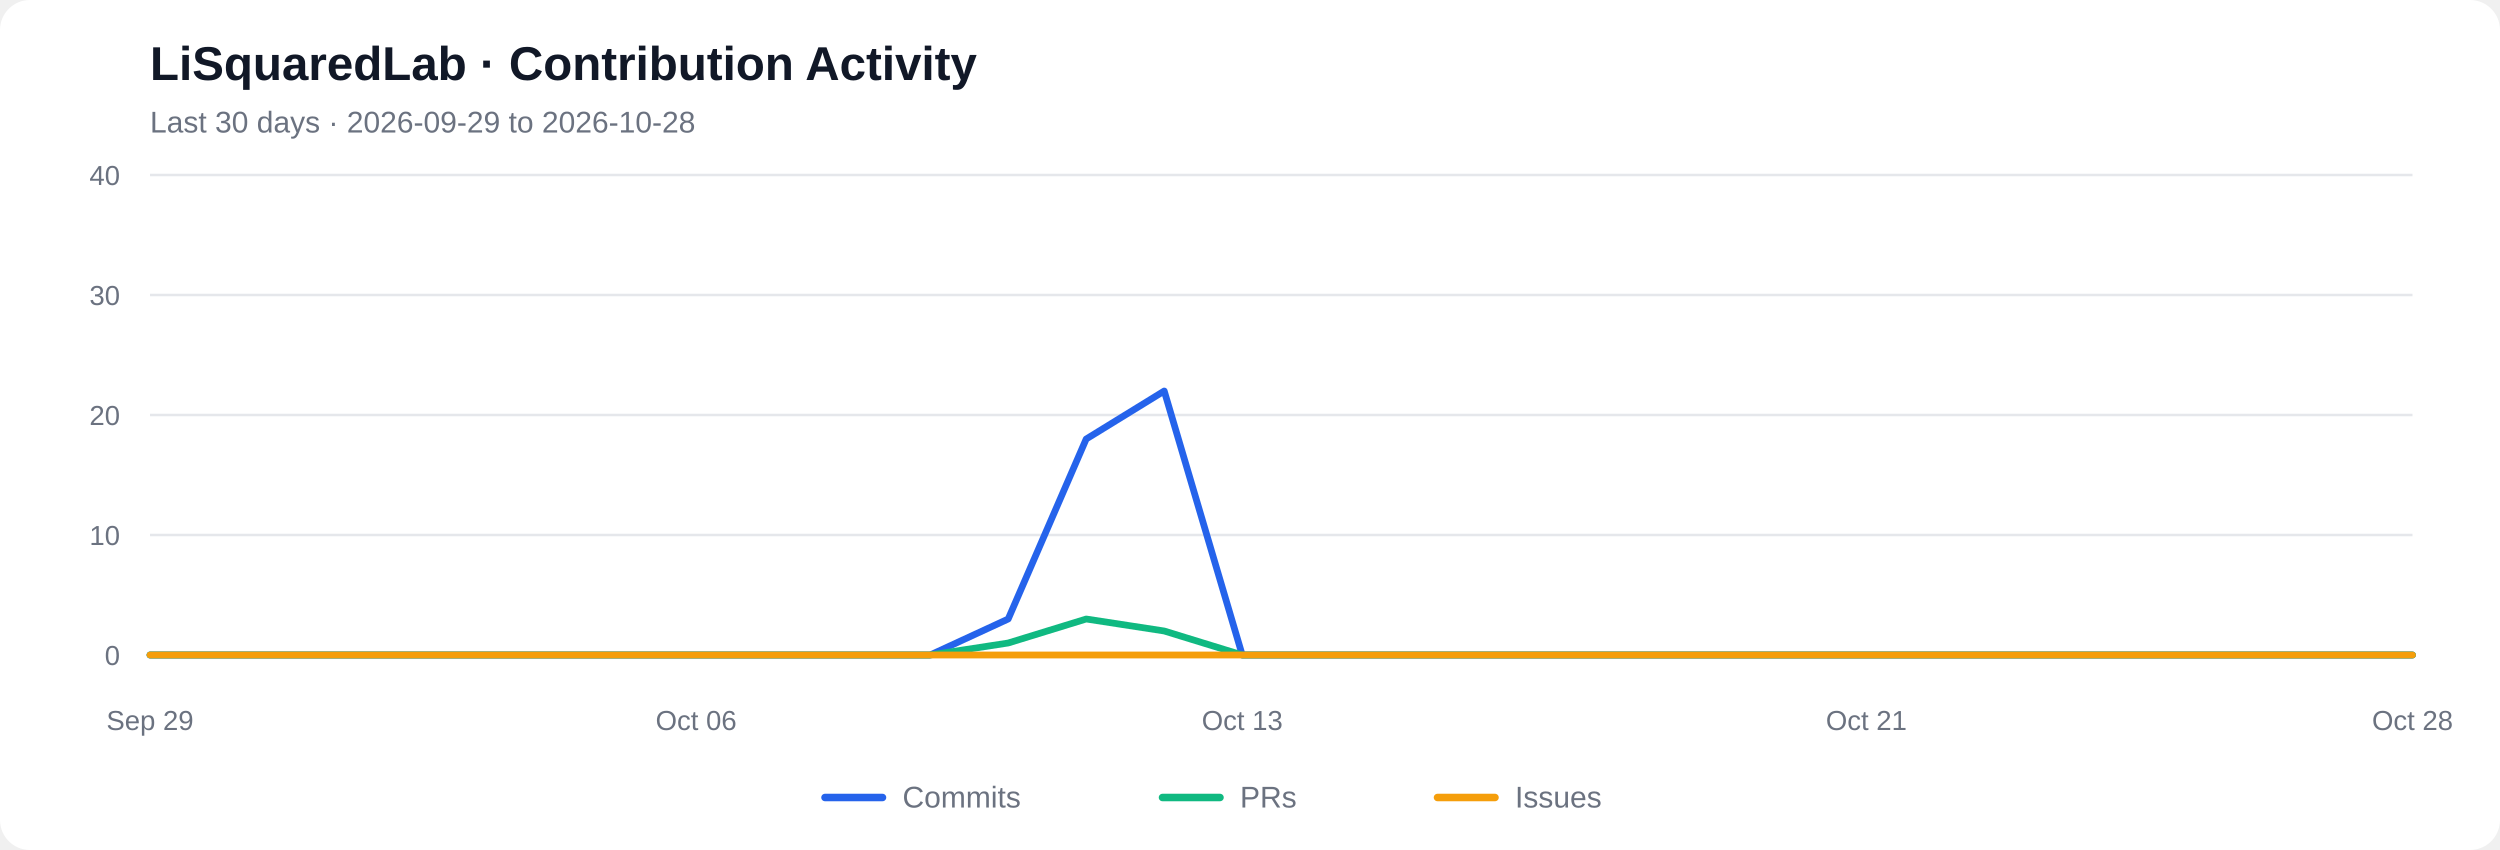
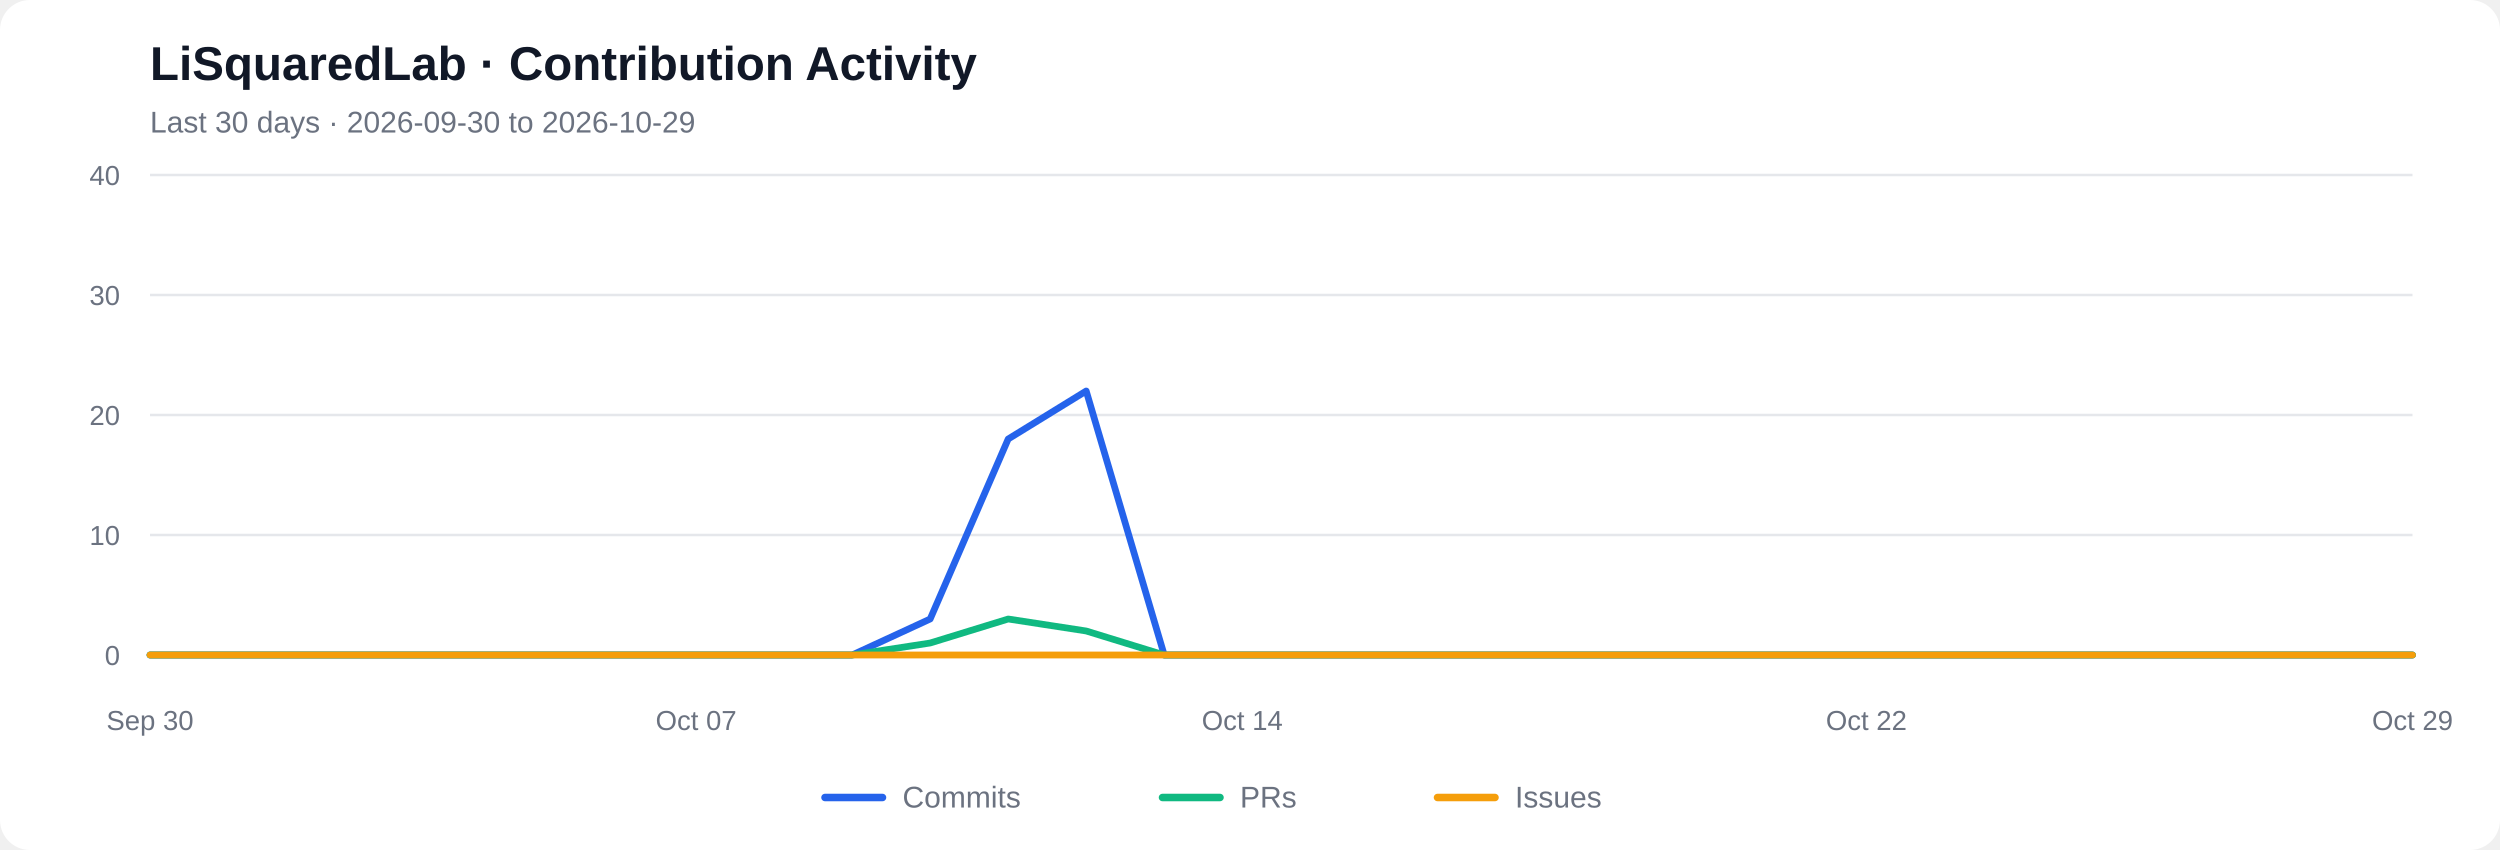
<svg xmlns="http://www.w3.org/2000/svg" viewBox="0 0 1000 340" role="img" aria-labelledby="chart-title chart-desc">
  <rect width="1000" height="340" rx="12" fill="#ffffff" />
  <text x="60" y="32" font-family="Arial, sans-serif" font-size="19" font-weight="600" fill="#111827">LiSquaredLab · Contribution Activity</text>
-   <text x="60" y="53" font-family="Arial, sans-serif" font-size="12" fill="#6b7280">Last 30 days  ·  2026-09-29 to 2026-10-28</text>
+   <text x="60" y="53" font-family="Arial, sans-serif" font-size="12" fill="#6b7280">Last 30 days  ·  2026-09-30 to 2026-10-29</text>
  <line x1="60" y1="262.00" x2="965" y2="262.00" stroke="#e5e7eb" stroke-width="1" />
  <text x="48" y="266.00" text-anchor="end" font-family="Arial, sans-serif" font-size="11" fill="#6b7280">0</text>
  <line x1="60" y1="214.00" x2="965" y2="214.00" stroke="#e5e7eb" stroke-width="1" />
  <text x="48" y="218.00" text-anchor="end" font-family="Arial, sans-serif" font-size="11" fill="#6b7280">10</text>
  <line x1="60" y1="166.00" x2="965" y2="166.00" stroke="#e5e7eb" stroke-width="1" />
  <text x="48" y="170.00" text-anchor="end" font-family="Arial, sans-serif" font-size="11" fill="#6b7280">20</text>
  <line x1="60" y1="118.00" x2="965" y2="118.00" stroke="#e5e7eb" stroke-width="1" />
  <text x="48" y="122.00" text-anchor="end" font-family="Arial, sans-serif" font-size="11" fill="#6b7280">30</text>
  <line x1="60" y1="70.00" x2="965" y2="70.00" stroke="#e5e7eb" stroke-width="1" />
  <text x="48" y="74.00" text-anchor="end" font-family="Arial, sans-serif" font-size="11" fill="#6b7280">40</text>
-   <polyline fill="none" stroke="#2563eb" stroke-width="2.7" stroke-linecap="round" stroke-linejoin="round" points="60.00,262.00 91.21,262.00 122.41,262.00 153.62,262.00 184.83,262.00 216.03,262.00 247.24,262.00 278.45,262.00 309.66,262.00 340.86,262.00 372.07,262.00 403.28,247.60 434.48,175.60 465.69,156.40 496.90,262.00 528.10,262.00 559.31,262.00 590.52,262.00 621.72,262.00 652.93,262.00 684.14,262.00 715.34,262.00 746.55,262.00 777.76,262.00 808.97,262.00 840.17,262.00 871.38,262.00 902.59,262.00 933.79,262.00 965.00,262.00" />
-   <polyline fill="none" stroke="#10b981" stroke-width="2.7" stroke-linecap="round" stroke-linejoin="round" points="60.00,262.00 91.21,262.00 122.41,262.00 153.62,262.00 184.83,262.00 216.03,262.00 247.24,262.00 278.45,262.00 309.66,262.00 340.86,262.00 372.07,262.00 403.28,257.20 434.48,247.60 465.69,252.40 496.90,262.00 528.10,262.00 559.31,262.00 590.52,262.00 621.72,262.00 652.93,262.00 684.14,262.00 715.34,262.00 746.55,262.00 777.76,262.00 808.97,262.00 840.17,262.00 871.38,262.00 902.59,262.00 933.79,262.00 965.00,262.00" />
+   <polyline fill="none" stroke="#2563eb" stroke-width="2.7" stroke-linecap="round" stroke-linejoin="round" points="60.00,262.00 91.21,262.00 122.41,262.00 153.62,262.00 184.83,262.00 216.03,262.00 247.24,262.00 278.45,262.00 309.66,262.00 340.86,262.00 372.07,247.60 403.28,175.60 434.48,156.40 465.69,262.00 496.90,262.00 528.10,262.00 559.31,262.00 590.52,262.00 621.72,262.00 652.93,262.00 684.14,262.00 715.34,262.00 746.55,262.00 777.76,262.00 808.97,262.00 840.17,262.00 871.38,262.00 902.59,262.00 933.79,262.00 965.00,262.00" />
+   <polyline fill="none" stroke="#10b981" stroke-width="2.7" stroke-linecap="round" stroke-linejoin="round" points="60.00,262.00 91.21,262.00 122.41,262.00 153.62,262.00 184.83,262.00 216.03,262.00 247.24,262.00 278.45,262.00 309.66,262.00 340.86,262.00 372.07,257.20 403.28,247.60 434.48,252.40 465.69,262.00 496.90,262.00 528.10,262.00 559.31,262.00 590.52,262.00 621.72,262.00 652.93,262.00 684.14,262.00 715.34,262.00 746.55,262.00 777.76,262.00 808.97,262.00 840.17,262.00 871.38,262.00 902.59,262.00 933.79,262.00 965.00,262.00" />
  <polyline fill="none" stroke="#f59e0b" stroke-width="2.7" stroke-linecap="round" stroke-linejoin="round" points="60.00,262.00 91.21,262.00 122.41,262.00 153.62,262.00 184.83,262.00 216.03,262.00 247.24,262.00 278.45,262.00 309.66,262.00 340.86,262.00 372.07,262.00 403.28,262.00 434.48,262.00 465.69,262.00 496.90,262.00 528.10,262.00 559.31,262.00 590.52,262.00 621.72,262.00 652.93,262.00 684.14,262.00 715.34,262.00 746.55,262.00 777.76,262.00 808.97,262.00 840.17,262.00 871.38,262.00 902.59,262.00 933.79,262.00 965.00,262.00" />
-   <text x="60.00" y="292" text-anchor="middle" font-family="Arial, sans-serif" font-size="11" fill="#6b7280">Sep 29</text>
-   <text x="278.45" y="292" text-anchor="middle" font-family="Arial, sans-serif" font-size="11" fill="#6b7280">Oct 06</text>
-   <text x="496.90" y="292" text-anchor="middle" font-family="Arial, sans-serif" font-size="11" fill="#6b7280">Oct 13</text>
-   <text x="746.55" y="292" text-anchor="middle" font-family="Arial, sans-serif" font-size="11" fill="#6b7280">Oct 21</text>
-   <text x="965.00" y="292" text-anchor="middle" font-family="Arial, sans-serif" font-size="11" fill="#6b7280">Oct 28</text>
+   <text x="60.00" y="292" text-anchor="middle" font-family="Arial, sans-serif" font-size="11" fill="#6b7280">Sep 30</text>
+   <text x="278.45" y="292" text-anchor="middle" font-family="Arial, sans-serif" font-size="11" fill="#6b7280">Oct 07</text>
+   <text x="496.90" y="292" text-anchor="middle" font-family="Arial, sans-serif" font-size="11" fill="#6b7280">Oct 14</text>
+   <text x="746.55" y="292" text-anchor="middle" font-family="Arial, sans-serif" font-size="11" fill="#6b7280">Oct 22</text>
+   <text x="965.00" y="292" text-anchor="middle" font-family="Arial, sans-serif" font-size="11" fill="#6b7280">Oct 29</text>
  <line x1="330" y1="319" x2="353" y2="319" stroke="#2563eb" stroke-width="3" stroke-linecap="round" />
  <text x="361" y="323" font-family="Arial, sans-serif" font-size="12" fill="#6b7280">Commits</text>
  <line x1="465" y1="319" x2="488" y2="319" stroke="#10b981" stroke-width="3" stroke-linecap="round" />
  <text x="496" y="323" font-family="Arial, sans-serif" font-size="12" fill="#6b7280">PRs</text>
  <line x1="575" y1="319" x2="598" y2="319" stroke="#f59e0b" stroke-width="3" stroke-linecap="round" />
  <text x="606" y="323" font-family="Arial, sans-serif" font-size="12" fill="#6b7280">Issues</text>
</svg>
